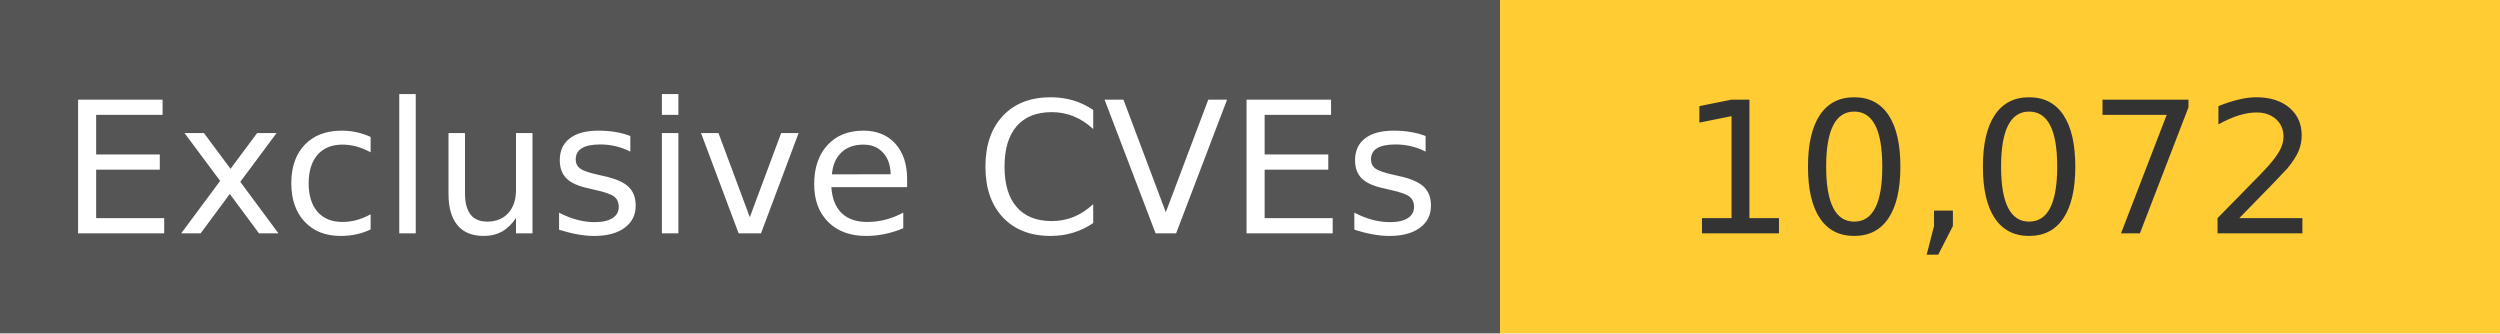
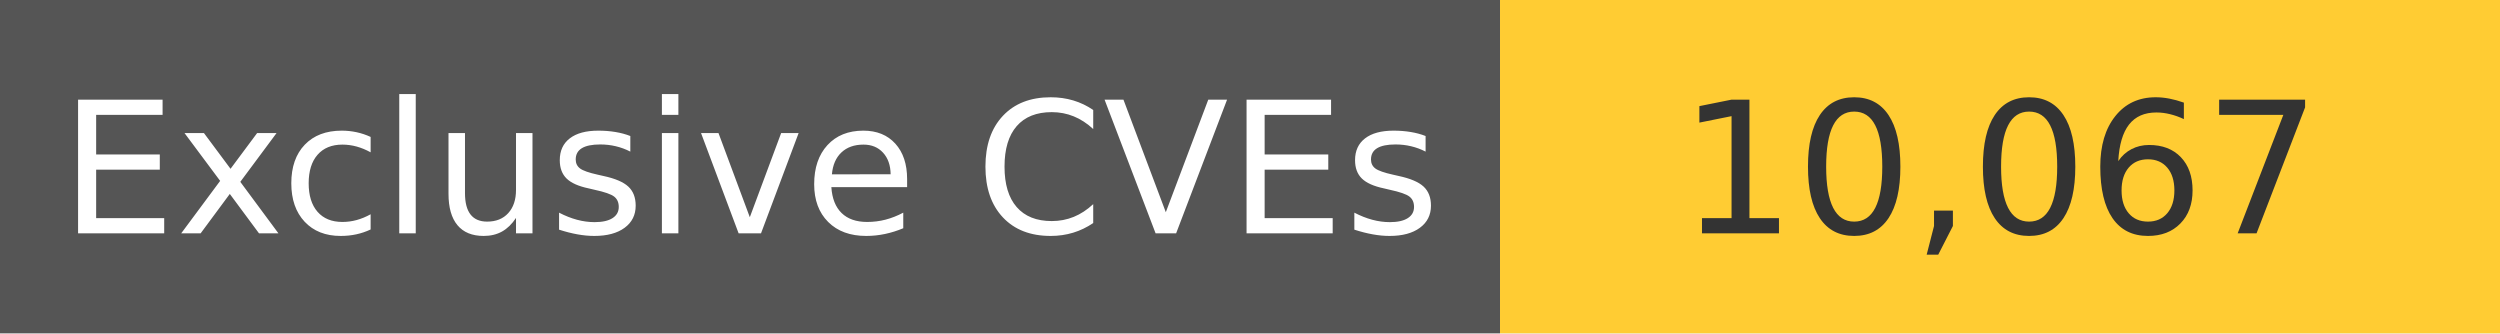
<svg xmlns="http://www.w3.org/2000/svg" width="150" height="20" role="img">
  <linearGradient id="s" x2="0" y2="100%">
    <stop offset="0" stop-color="#bbb" stop-opacity=".1" />
    <stop offset="1" stop-opacity=".1" />
  </linearGradient>
  <g>
    <rect width="90" height="20" fill="#555" />
    <rect x="90" width="267" height="20" fill="#ffcc33" />
  </g>
  <g fill="#fff" text-anchor="middle" font-family="Verdana,Geneva,DejaVu Sans,sans-serif" text-rendering="geometricPrecision" font-size="110">
    <text x="450" y="140" transform="scale(.1)" fill="#fff">
            Exclusive CVEs
        </text>
    <text x="1200" y="140" transform="scale(.1)" fill="#333">
-             10,072
+             10,067
        </text>
  </g>
</svg>
